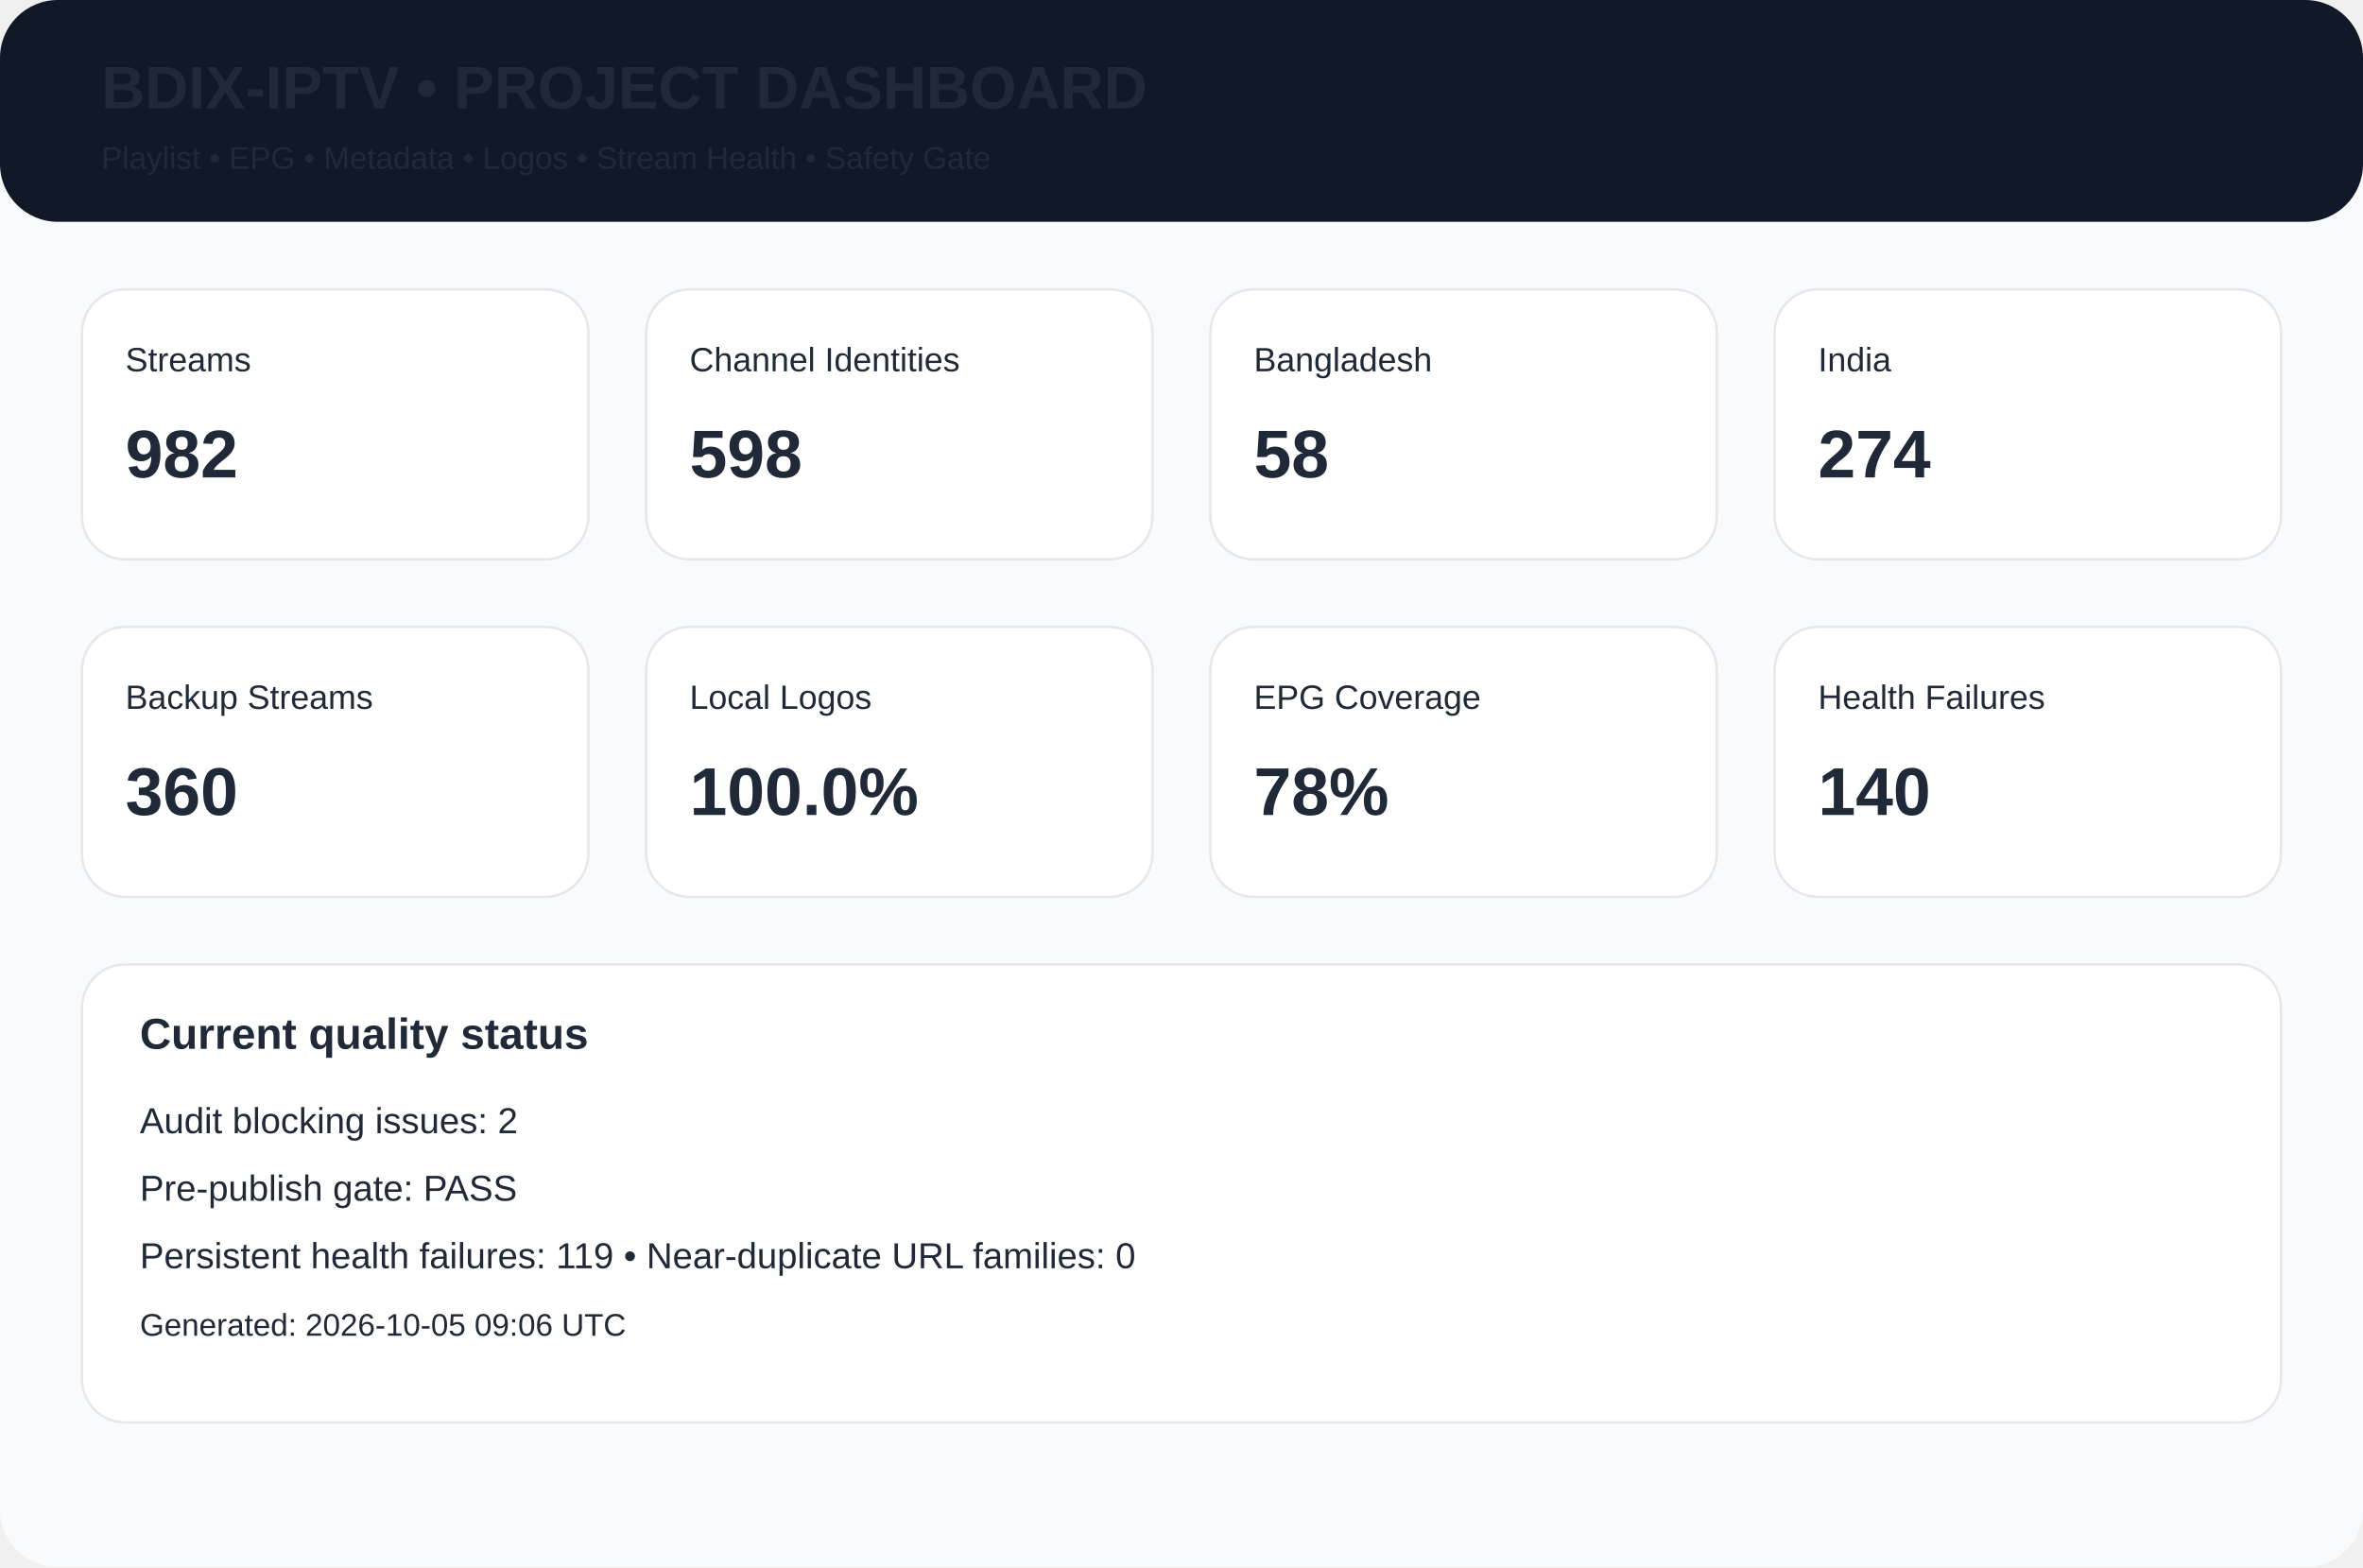
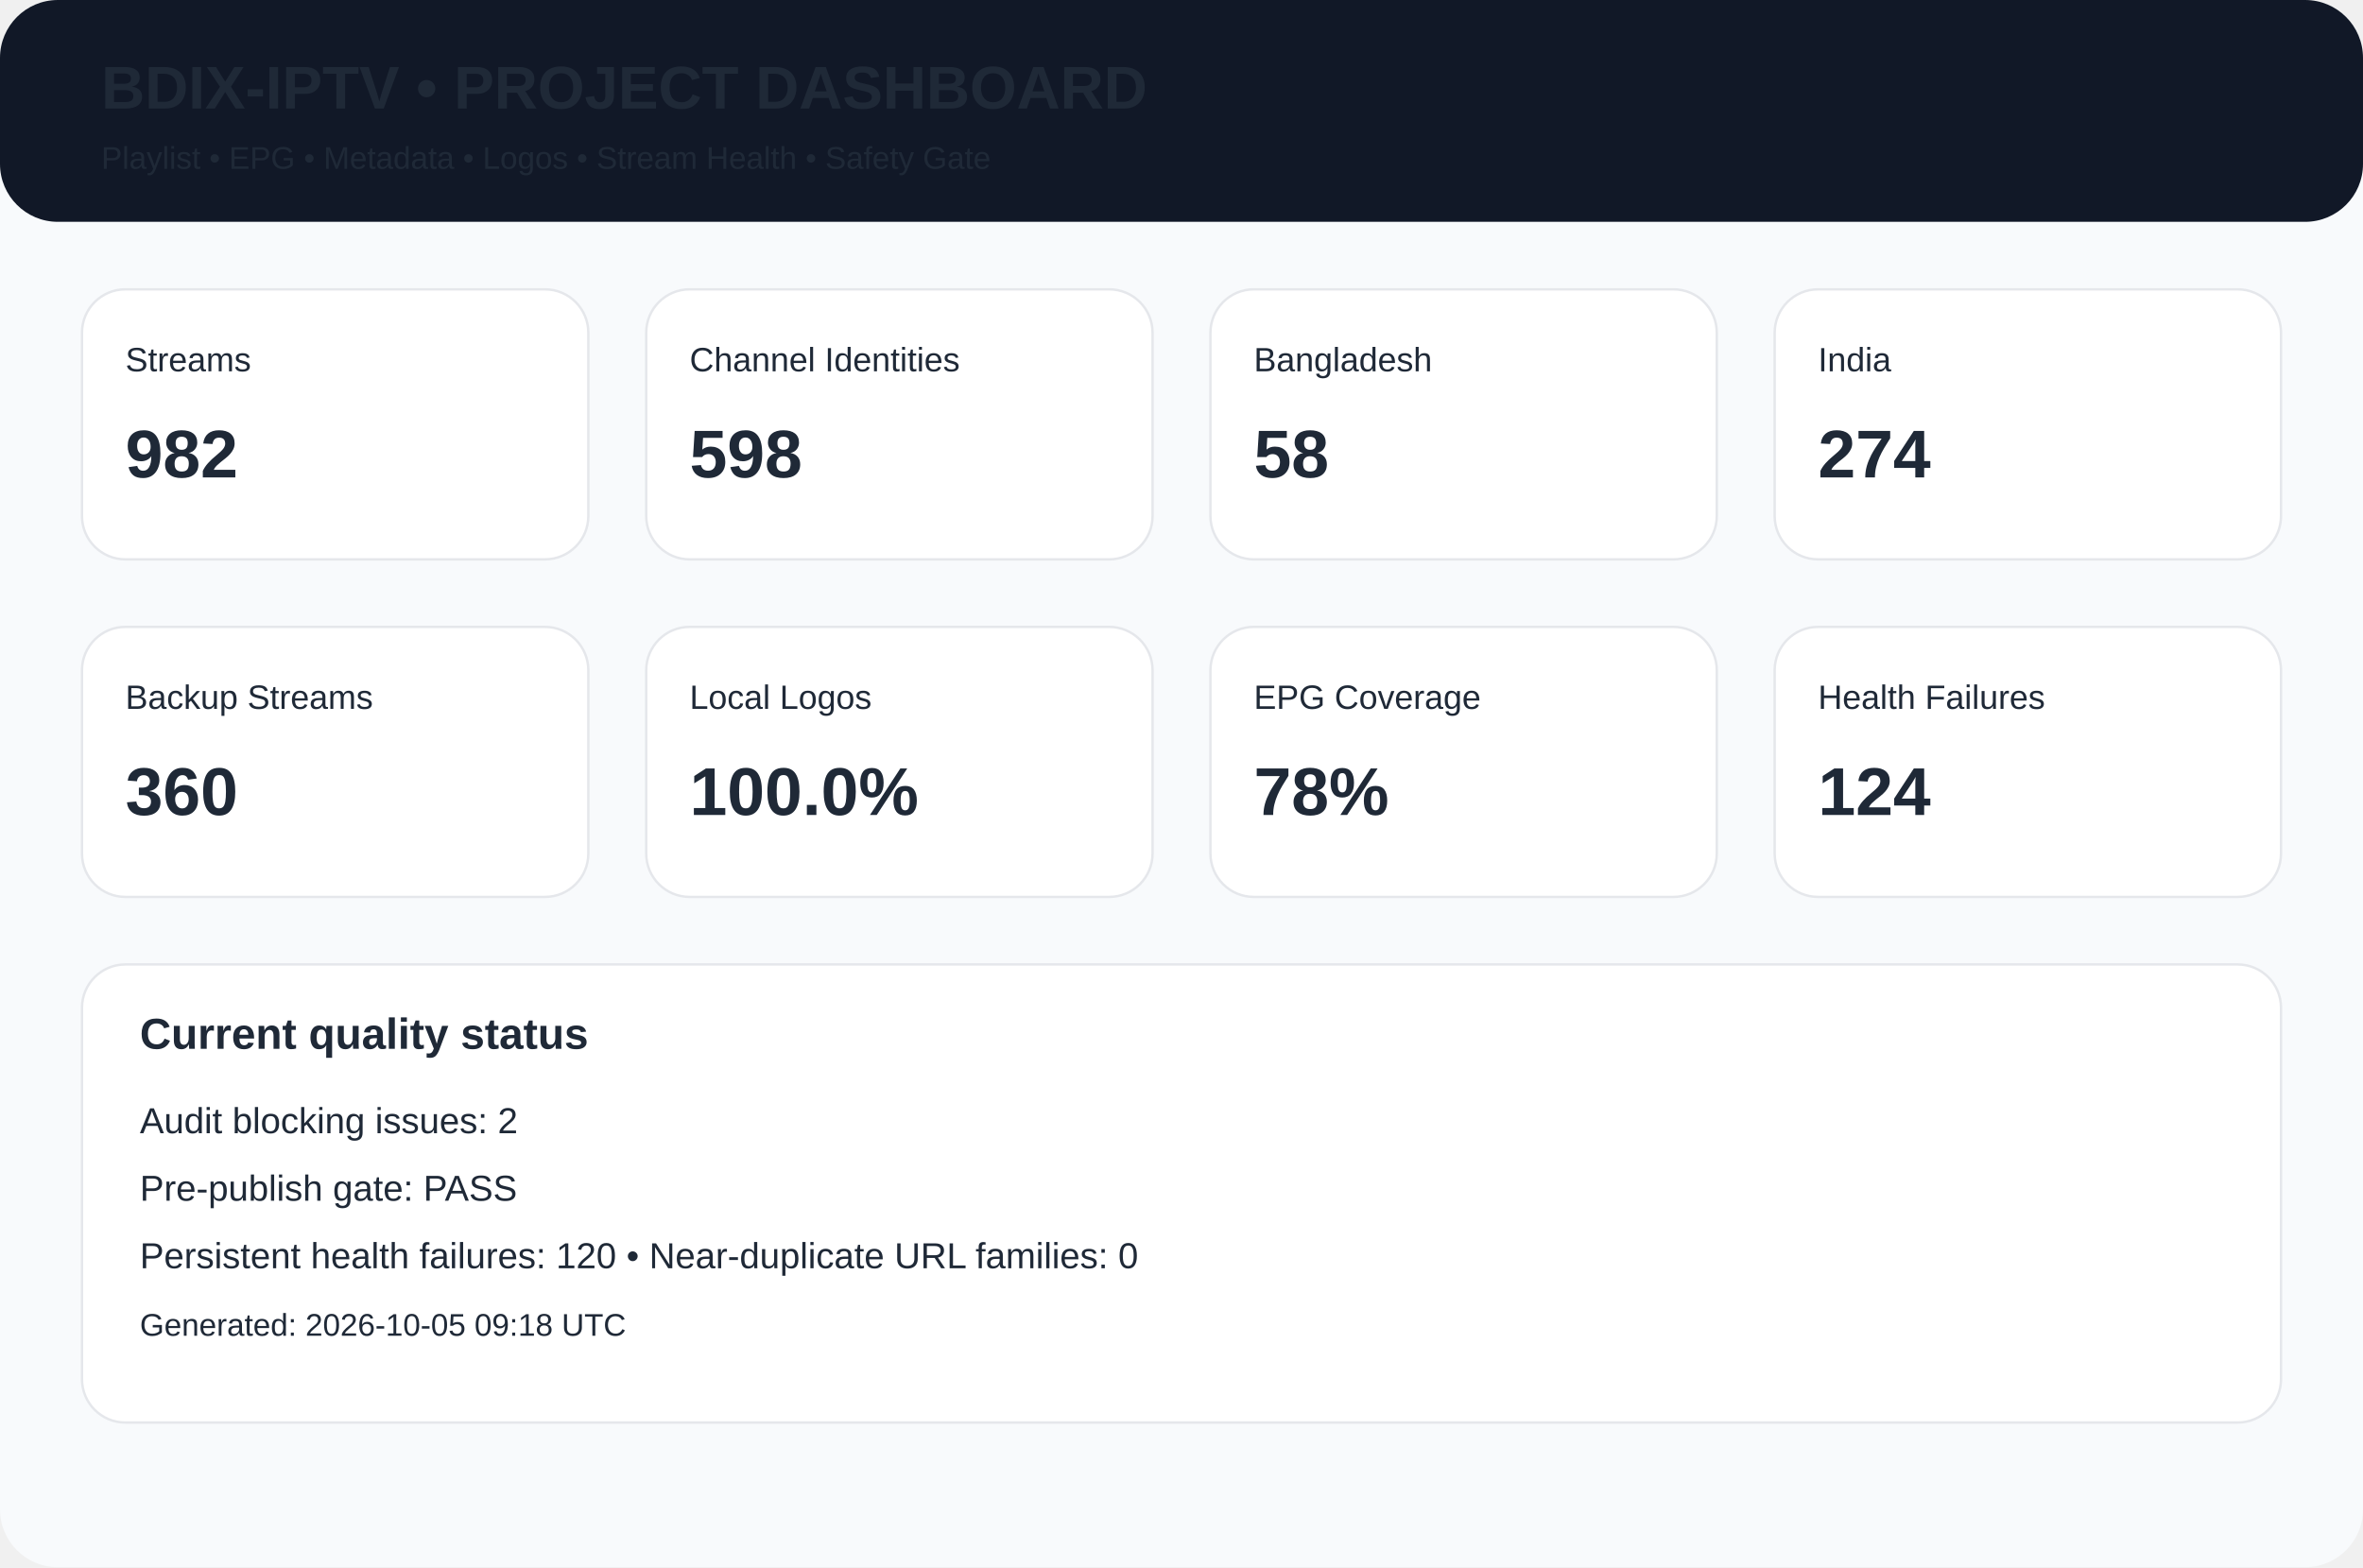
<svg xmlns="http://www.w3.org/2000/svg" width="980" height="650" viewBox="0 0 980 650">
  <rect width="980" height="650" rx="24" fill="#f8fafc" />
  <rect width="980" height="92" rx="24" fill="#111827" />
  <text x="42" y="45" font-family="Arial,Helvetica,sans-serif" font-size="25px" font-weight="700" fill="#1f2937">BDIX-IPTV • PROJECT DASHBOARD</text>
  <text x="42" y="70" font-family="Arial,Helvetica,sans-serif" font-size="13px" font-weight="400" fill="#1f2937">Playlist • EPG • Metadata • Logos • Stream Health • Safety Gate</text>
  <rect x="34" y="120" width="210" height="112" rx="18" fill="white" stroke="#e5e7eb" />
  <text x="52" y="154" font-family="Arial,Helvetica,sans-serif" font-size="14px" font-weight="400" fill="#1f2937">Streams</text>
  <text x="52" y="198" font-family="Arial,Helvetica,sans-serif" font-size="28px" font-weight="700" fill="#1f2937">982</text>
  <rect x="268" y="120" width="210" height="112" rx="18" fill="white" stroke="#e5e7eb" />
  <text x="286" y="154" font-family="Arial,Helvetica,sans-serif" font-size="14px" font-weight="400" fill="#1f2937">Channel Identities</text>
  <text x="286" y="198" font-family="Arial,Helvetica,sans-serif" font-size="28px" font-weight="700" fill="#1f2937">598</text>
  <rect x="502" y="120" width="210" height="112" rx="18" fill="white" stroke="#e5e7eb" />
  <text x="520" y="154" font-family="Arial,Helvetica,sans-serif" font-size="14px" font-weight="400" fill="#1f2937">Bangladesh</text>
  <text x="520" y="198" font-family="Arial,Helvetica,sans-serif" font-size="28px" font-weight="700" fill="#1f2937">58</text>
  <rect x="736" y="120" width="210" height="112" rx="18" fill="white" stroke="#e5e7eb" />
  <text x="754" y="154" font-family="Arial,Helvetica,sans-serif" font-size="14px" font-weight="400" fill="#1f2937">India</text>
  <text x="754" y="198" font-family="Arial,Helvetica,sans-serif" font-size="28px" font-weight="700" fill="#1f2937">274</text>
  <rect x="34" y="260" width="210" height="112" rx="18" fill="white" stroke="#e5e7eb" />
  <text x="52" y="294" font-family="Arial,Helvetica,sans-serif" font-size="14px" font-weight="400" fill="#1f2937">Backup Streams</text>
  <text x="52" y="338" font-family="Arial,Helvetica,sans-serif" font-size="28px" font-weight="700" fill="#1f2937">360</text>
  <rect x="268" y="260" width="210" height="112" rx="18" fill="white" stroke="#e5e7eb" />
  <text x="286" y="294" font-family="Arial,Helvetica,sans-serif" font-size="14px" font-weight="400" fill="#1f2937">Local Logos</text>
  <text x="286" y="338" font-family="Arial,Helvetica,sans-serif" font-size="28px" font-weight="700" fill="#1f2937">100.0%</text>
  <rect x="502" y="260" width="210" height="112" rx="18" fill="white" stroke="#e5e7eb" />
  <text x="520" y="294" font-family="Arial,Helvetica,sans-serif" font-size="14px" font-weight="400" fill="#1f2937">EPG Coverage</text>
  <text x="520" y="338" font-family="Arial,Helvetica,sans-serif" font-size="28px" font-weight="700" fill="#1f2937">78%</text>
  <rect x="736" y="260" width="210" height="112" rx="18" fill="white" stroke="#e5e7eb" />
  <text x="754" y="294" font-family="Arial,Helvetica,sans-serif" font-size="14px" font-weight="400" fill="#1f2937">Health Failures</text>
-   <text x="754" y="338" font-family="Arial,Helvetica,sans-serif" font-size="28px" font-weight="700" fill="#1f2937">140</text>
+   <text x="754" y="338" font-family="Arial,Helvetica,sans-serif" font-size="28px" font-weight="700" fill="#1f2937">124</text>
  <rect x="34" y="400" width="912" height="190" rx="18" fill="white" stroke="#e5e7eb" />
  <text x="58" y="435" font-family="Arial,Helvetica,sans-serif" font-size="18px" font-weight="700" fill="#1f2937">Current quality status</text>
  <text x="58" y="470" font-family="Arial,Helvetica,sans-serif" font-size="15px" font-weight="400" fill="#1f2937">Audit blocking issues: 2</text>
  <text x="58" y="498" font-family="Arial,Helvetica,sans-serif" font-size="15px" font-weight="400" fill="#1f2937">Pre-publish gate: PASS</text>
-   <text x="58" y="526" font-family="Arial,Helvetica,sans-serif" font-size="15px" font-weight="400" fill="#1f2937">Persistent health failures: 119 • Near-duplicate URL families: 0</text>
-   <text x="58" y="554" font-family="Arial,Helvetica,sans-serif" font-size="13px" font-weight="400" fill="#1f2937">Generated: 2026-10-05 09:06 UTC</text>
+   <text x="58" y="526" font-family="Arial,Helvetica,sans-serif" font-size="15px" font-weight="400" fill="#1f2937">Persistent health failures: 120 • Near-duplicate URL families: 0</text>
+   <text x="58" y="554" font-family="Arial,Helvetica,sans-serif" font-size="13px" font-weight="400" fill="#1f2937">Generated: 2026-10-05 09:18 UTC</text>
</svg>
